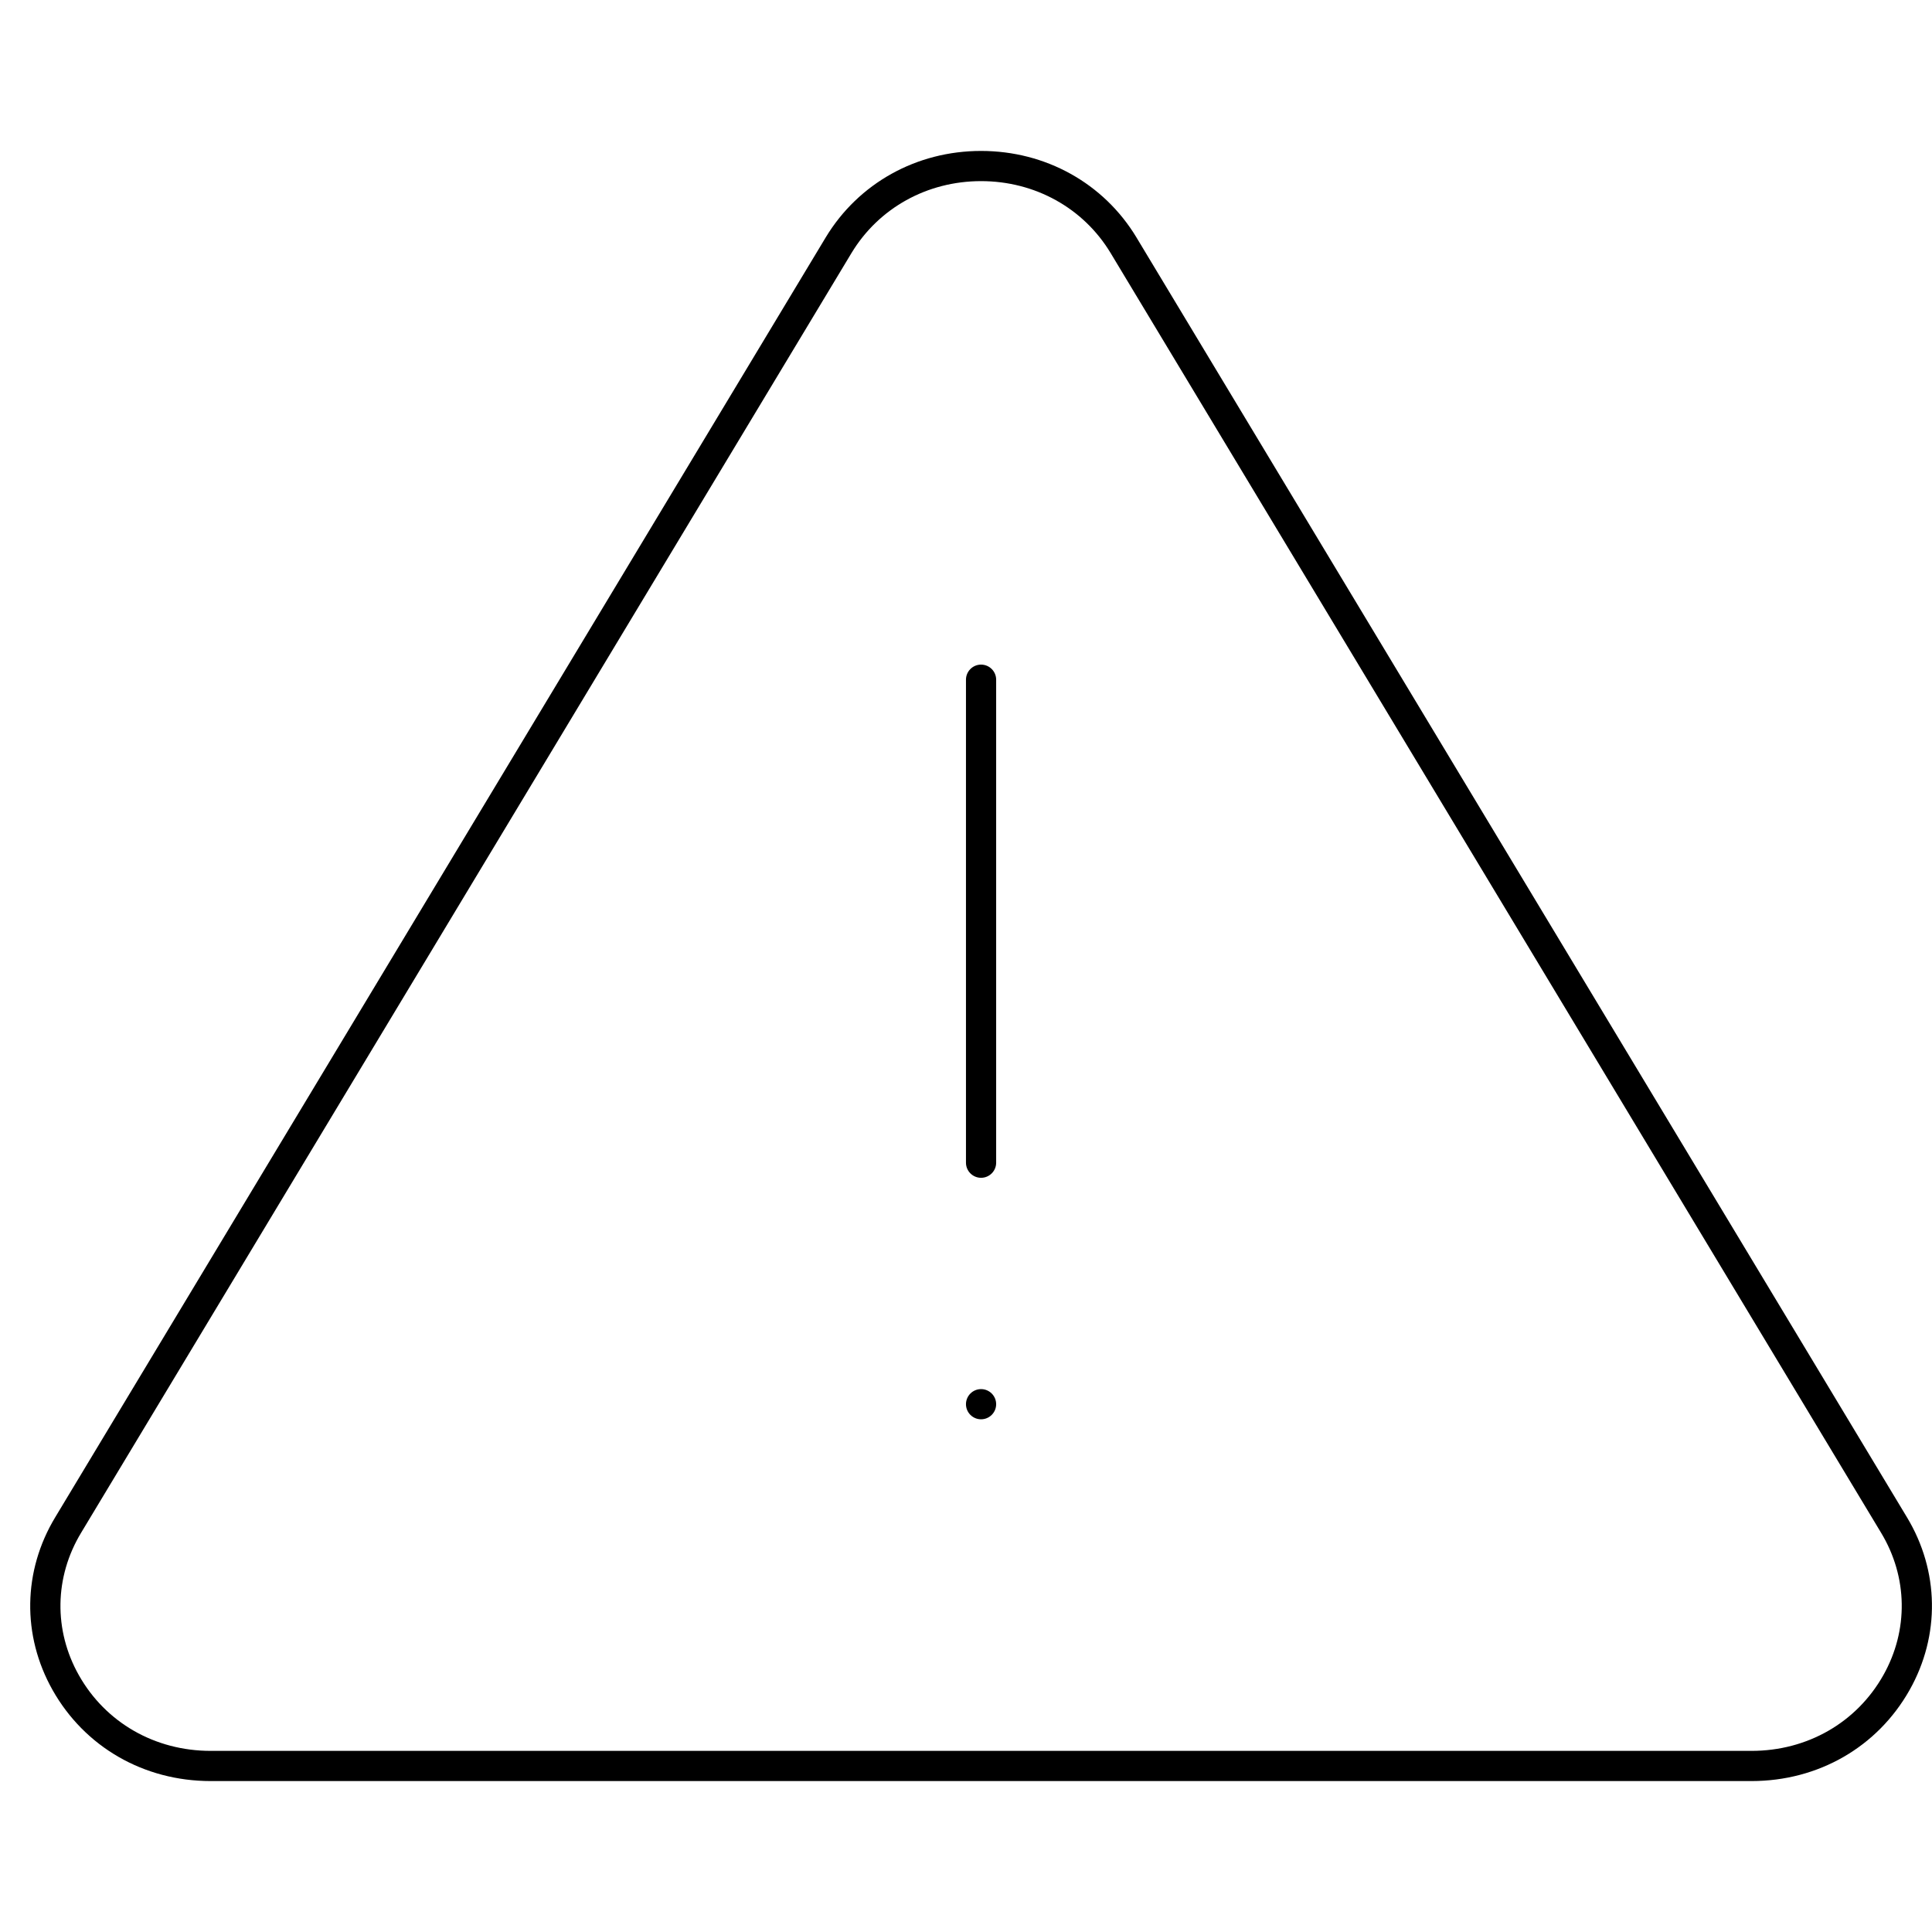
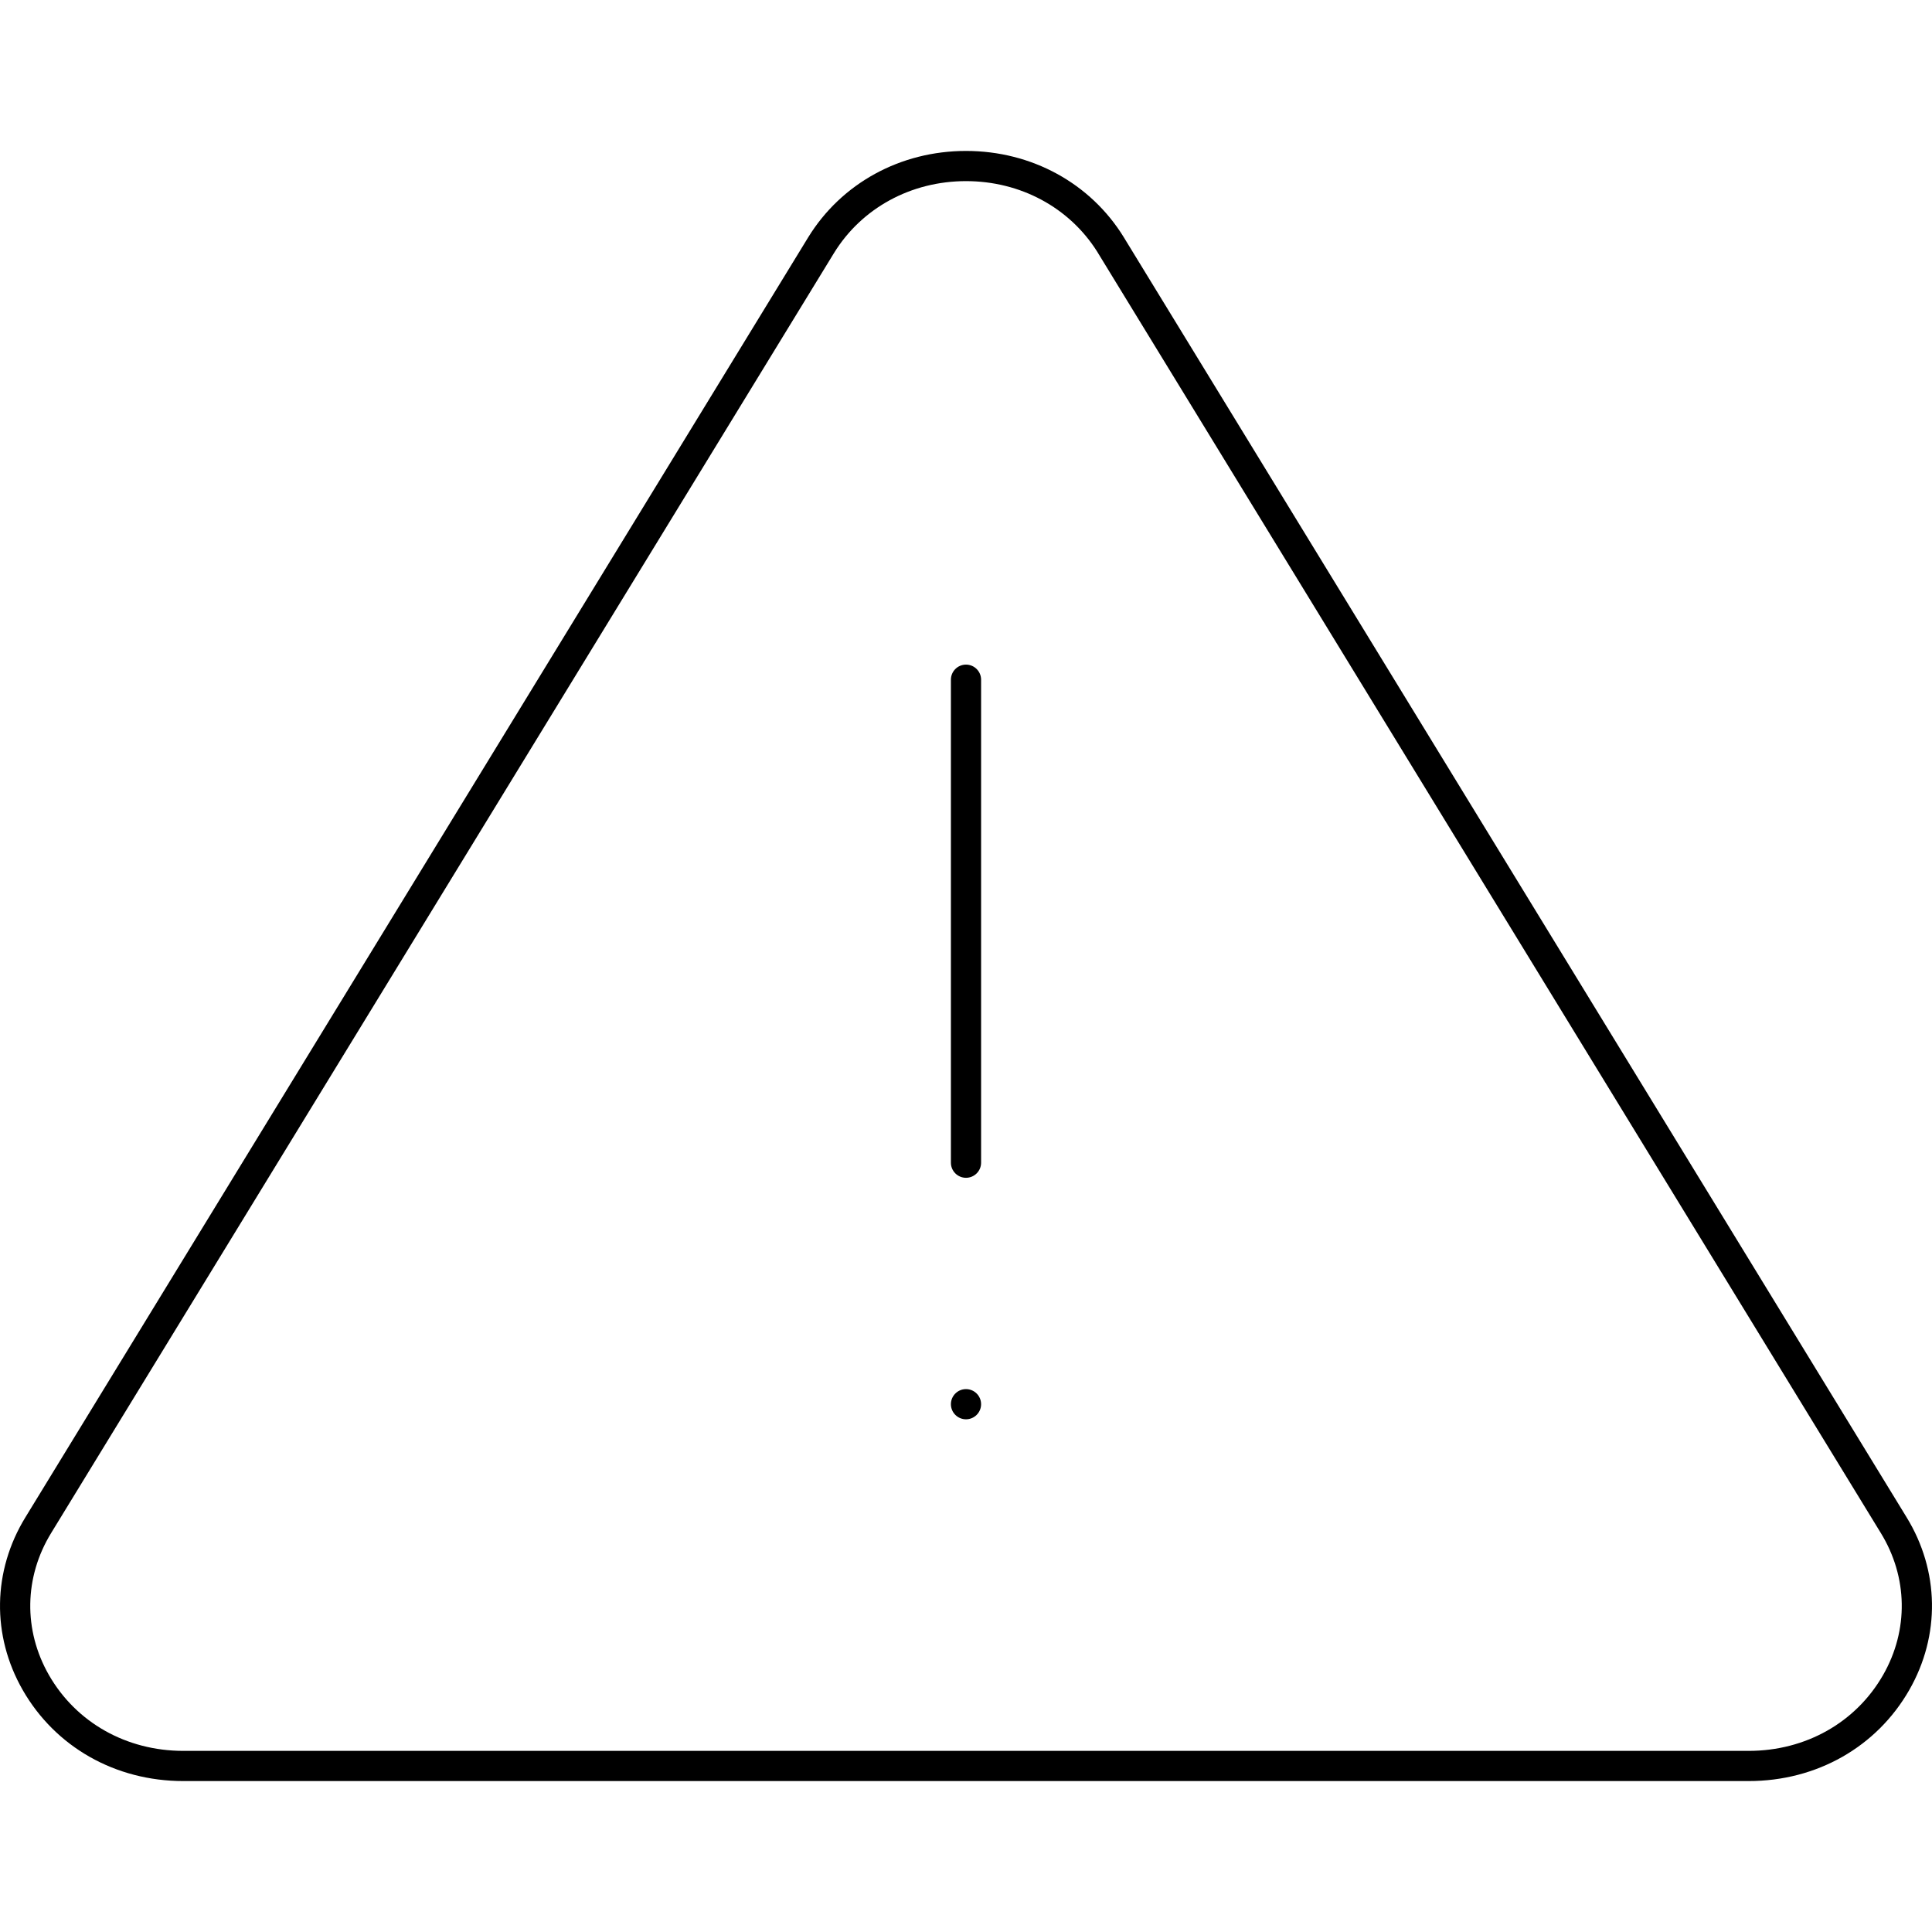
<svg xmlns="http://www.w3.org/2000/svg" width="64" height="64" viewBox="0 0 64 64">
-   <path d="M58.022 59l-51.044 0c-2.214 0-4.171-1.127-5.236-3.015-1.019-1.807-.986-3.949.09-5.728l25.522-42.394C28.438 6.07 30.36 5 32.499 5c2.139 0 4.062 1.07 5.146 2.862 0 0 0 .001 0 .001l25.523 42.395c1.075 1.778 1.108 3.92.089 5.727-1.065 1.888-3.022 3.015-5.236 3.015zM32.499 6c-1.786 0-3.39.89-4.291 2.38L2.688 50.773c-.887 1.467-.915 3.232-.075 4.721.885 1.569 2.517 2.506 4.365 2.506l51.044 0c1.848 0 3.48-.937 4.365-2.506.84-1.489.812-3.254-.074-4.72L36.789 8.379c-.9-1.489-2.504-2.379-4.29-2.379zm0 33.016c-.276 0-.5-.224-.5-.5l0-16c0-.276.224-.5.5-.5.276 0 .5.224.5.5l0 16c0 .276-.224.5-.5.5zm.5 7.5c0 .276-.224.5-.5.5-.276 0-.5-.224-.5-.5 0-.276.224-.5.5-.5.276 0 .5.224.5.5z" fill="#000" fill-rule="evenodd" />
+   <path d="M63.156 50.258c1.093 1.778 1.125 3.92.09 5.727-1.082 1.888-3.068 3.015-5.318 3.015L6.072 59c-2.249 0-4.237-1.127-5.319-3.015-1.035-1.807-1.001-3.949.092-5.728L26.772 7.863c1.102-1.793 3.056-2.863 5.228-2.863 2.174 0 4.127 1.07 5.229 2.862l0 .001 25.927 42.395zm-.777 5.23c.852-1.486.823-3.245-.075-4.706l-25.929-42.397-.032-.053c-.924-1.461-2.542-2.332-4.343-2.332-1.821 0-3.458.892-4.376 2.387L1.697 50.779c-.899 1.464-.927 3.224-.076 4.709.902 1.573 2.566 2.512 4.451 2.512l51.856 0c1.886 0 3.55-.939 4.451-2.512zm-30.379-9.472c.276 0 .5.224.5.5 0 .276-.224.5-.5.5-.276 0-.5-.224-.5-.5 0-.276.224-.5.5-.5zm0-24c.276 0 .5.224.5.5l0 16c0 .276-.224.5-.5.5-.276 0-.5-.224-.5-.5l0-16c0-.276.224-.5.5-.5z" fill="#000" fill-rule="evenodd" />
</svg>
